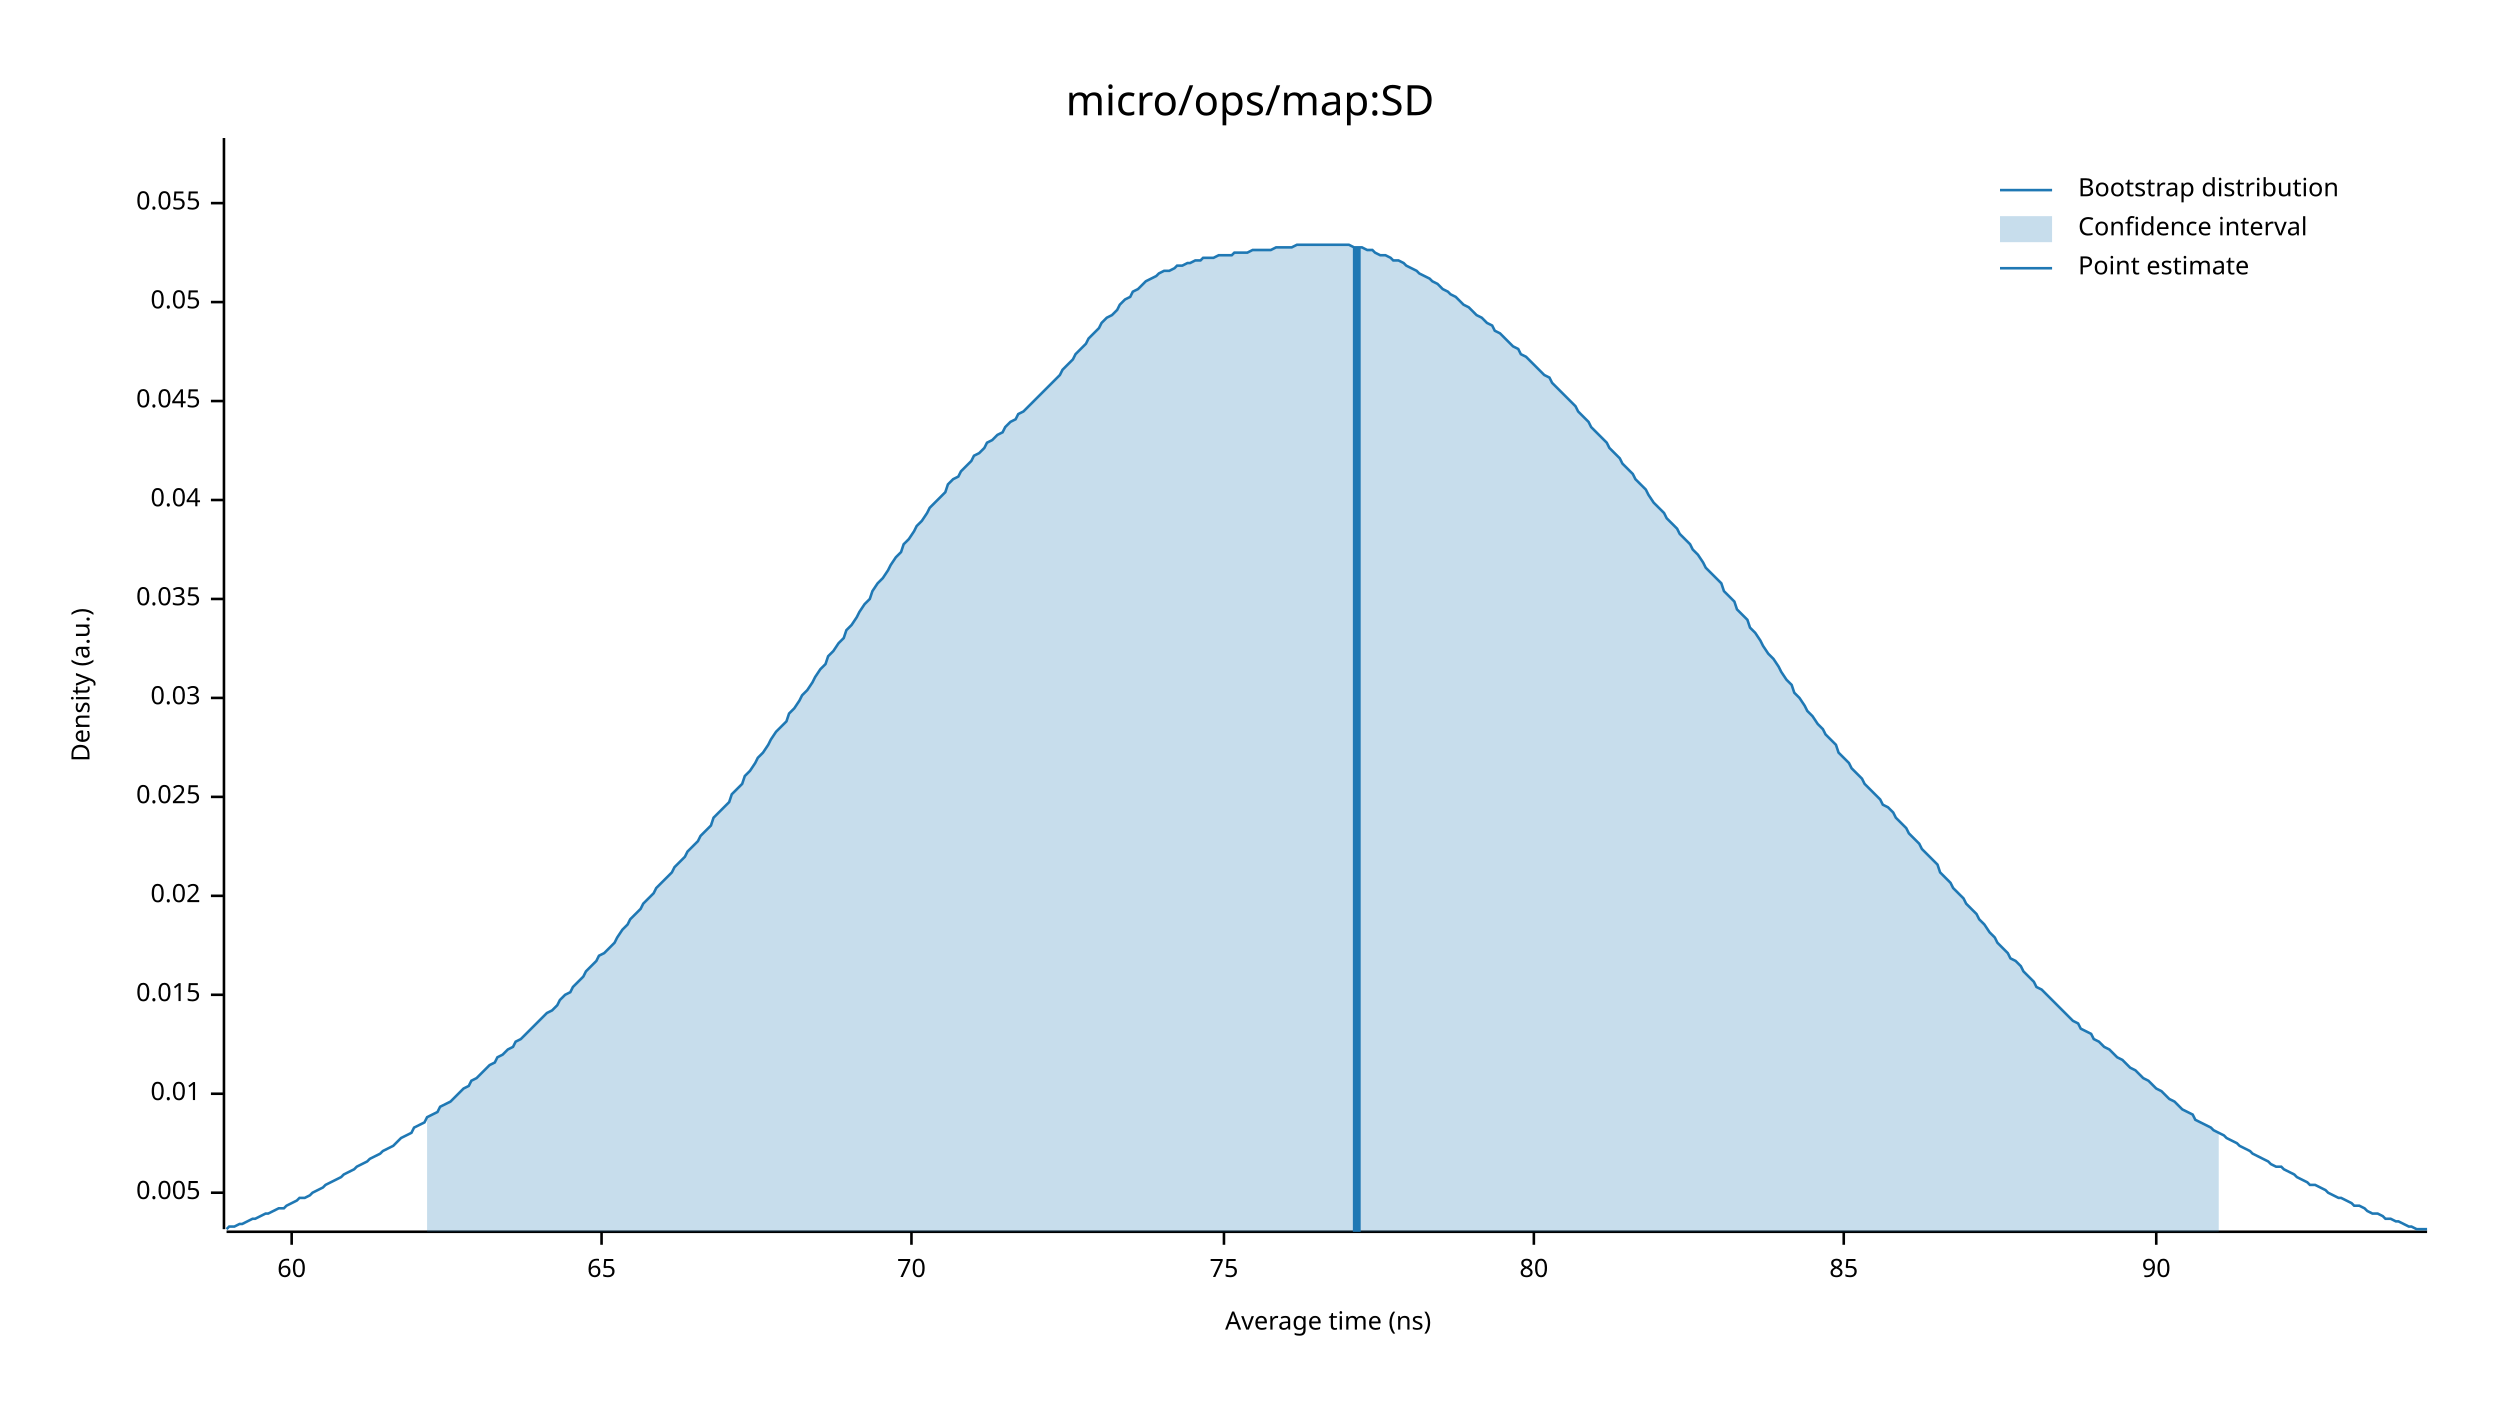
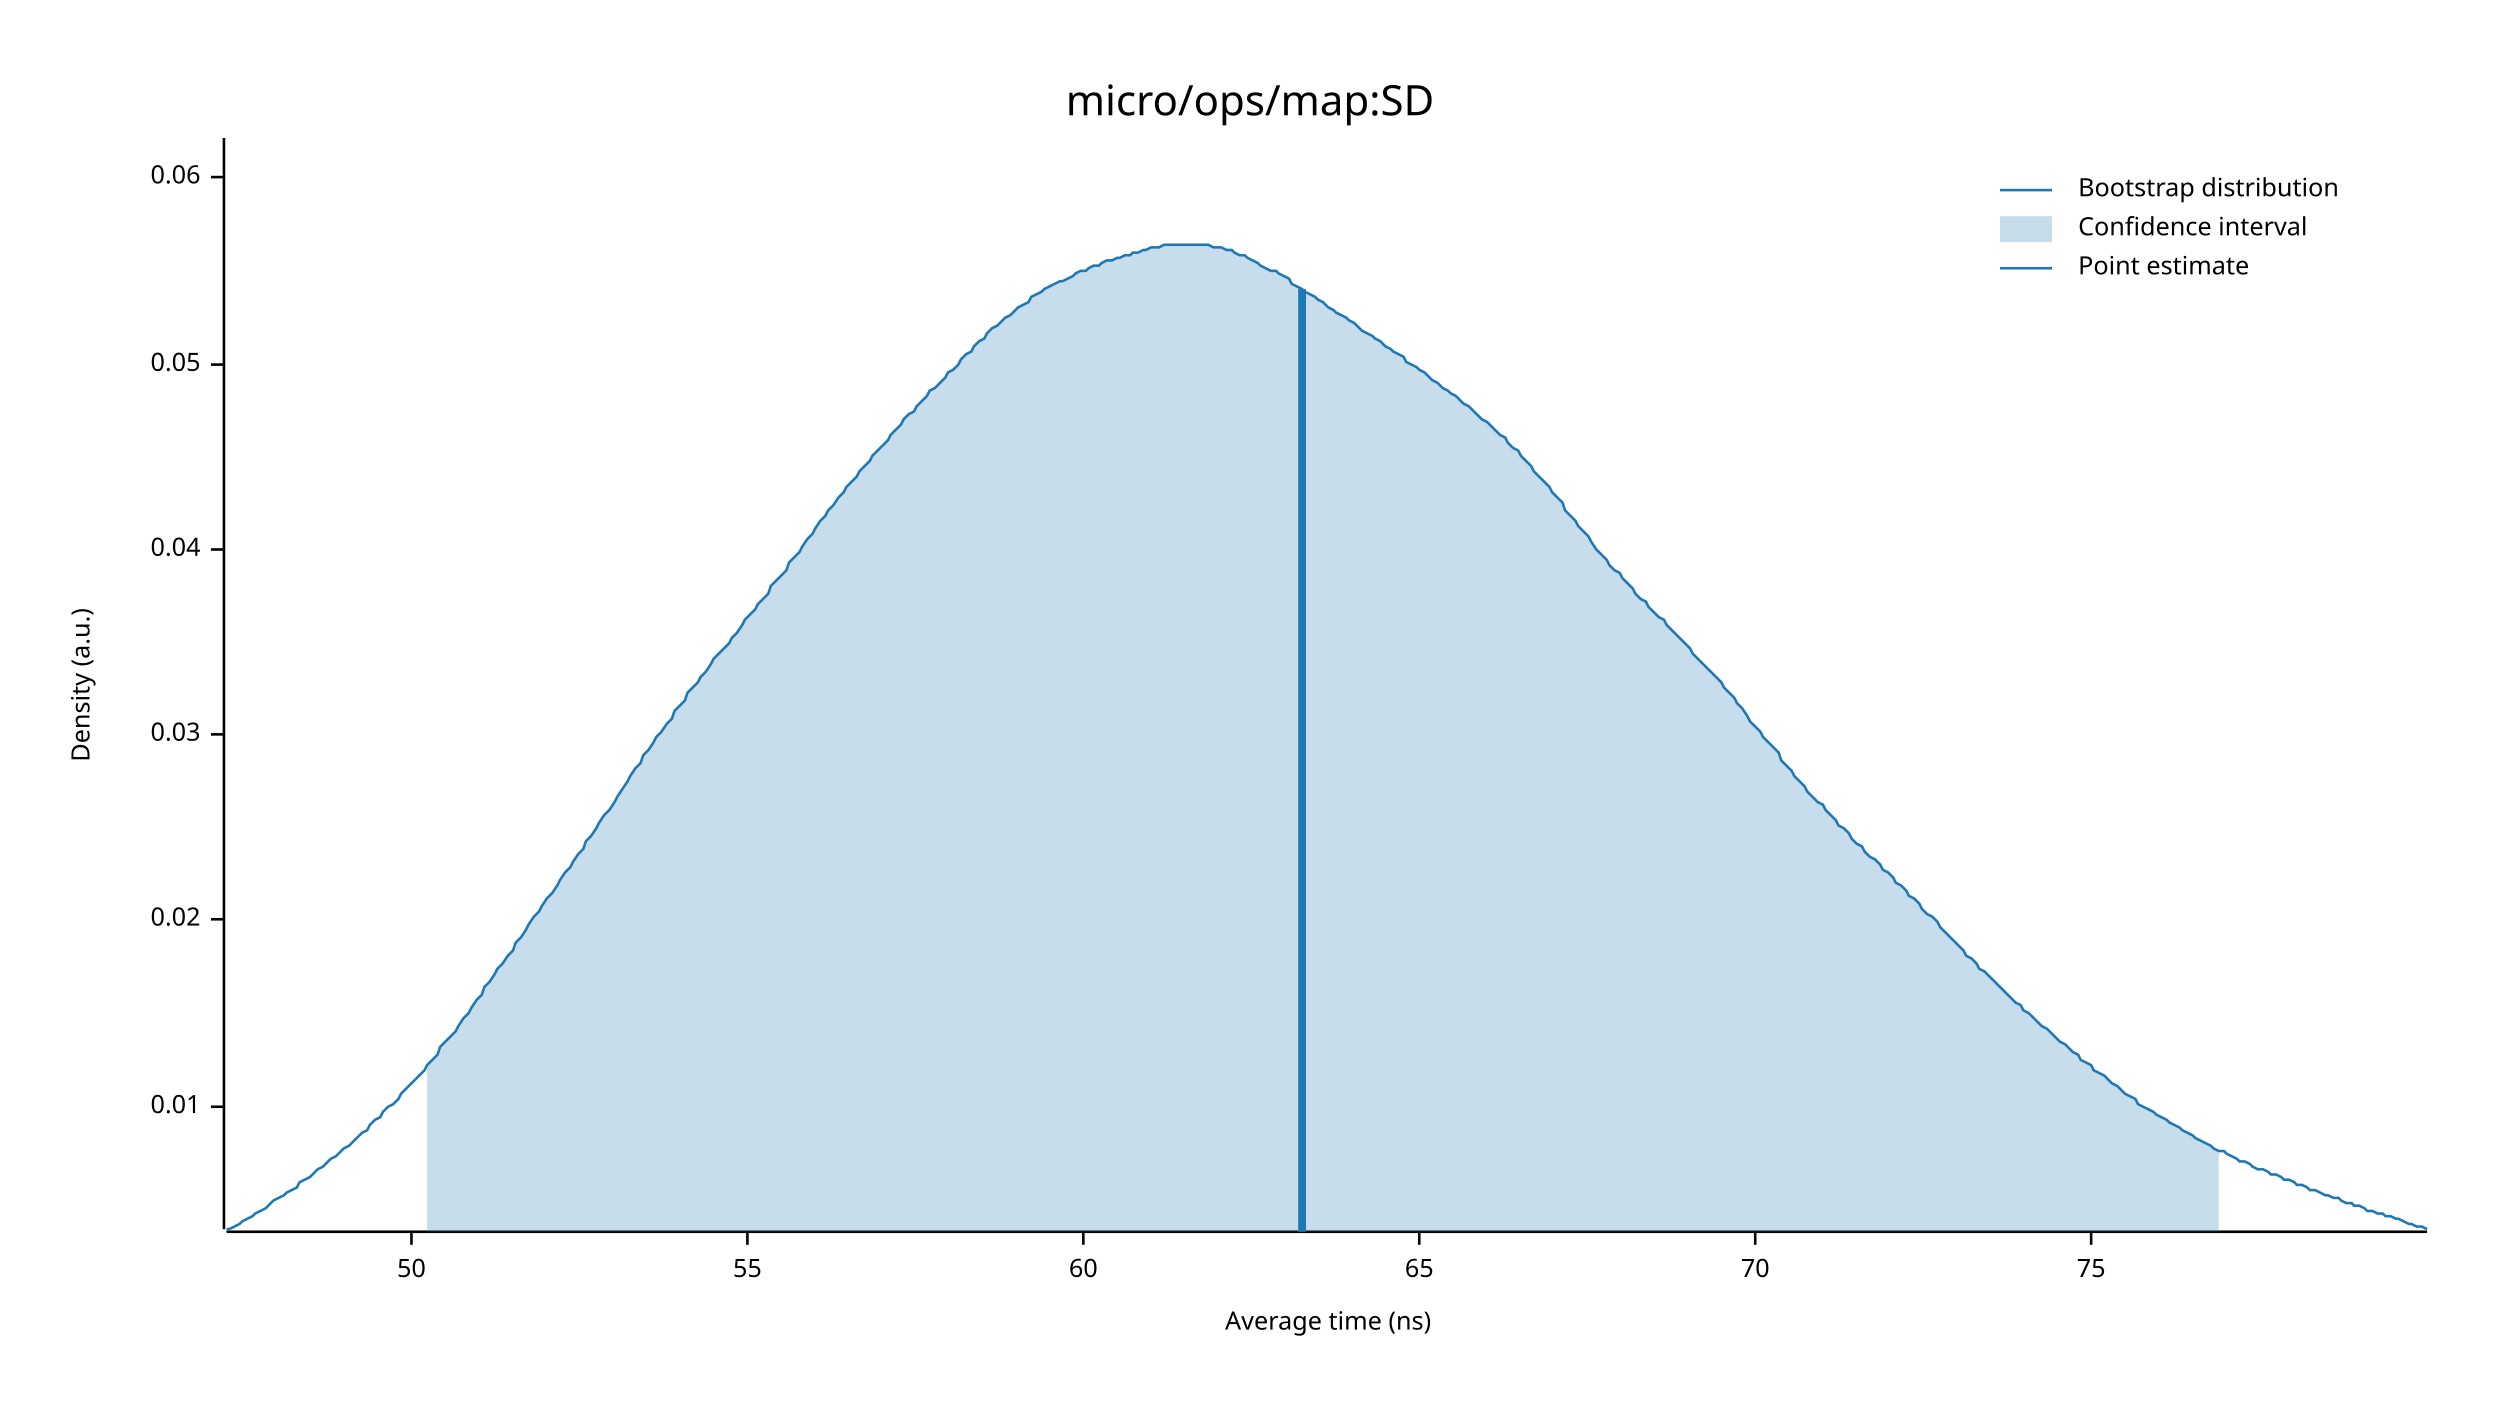
<svg xmlns="http://www.w3.org/2000/svg" width="960" height="540" viewBox="0 0 960 540">
  <text x="480" y="32" dy="0.76em" text-anchor="middle" font-family="sans-serif" font-size="16.129" opacity="1" fill="#000000">
micro/ops/map:SD
</text>
  <text x="27" y="263" dy="0.76em" text-anchor="middle" font-family="sans-serif" font-size="9.677" opacity="1" fill="#000000" transform="rotate(270, 27, 263)">
Density (a.u.)
</text>
  <text x="510" y="513" dy="-0.5ex" text-anchor="middle" font-family="sans-serif" font-size="9.677" opacity="1" fill="#000000">
Average time (ns)
</text>
  <polyline fill="none" opacity="1" stroke="#000000" stroke-width="1" points="86,53 86,472 " />
-   <text x="77" y="458" dy="0.5ex" text-anchor="end" font-family="sans-serif" font-size="9.677" opacity="1" fill="#000000">
- 0.005
- </text>
-   <polyline fill="none" opacity="1" stroke="#000000" stroke-width="1" points="81,458 86,458 " />
-   <text x="77" y="420" dy="0.5ex" text-anchor="end" font-family="sans-serif" font-size="9.677" opacity="1" fill="#000000">
+   <text x="77" y="425" dy="0.5ex" text-anchor="end" font-family="sans-serif" font-size="9.677" opacity="1" fill="#000000">
0.01
</text>
-   <polyline fill="none" opacity="1" stroke="#000000" stroke-width="1" points="81,420 86,420 " />
-   <text x="77" y="382" dy="0.5ex" text-anchor="end" font-family="sans-serif" font-size="9.677" opacity="1" fill="#000000">
- 0.015
- </text>
-   <polyline fill="none" opacity="1" stroke="#000000" stroke-width="1" points="81,382 86,382 " />
-   <text x="77" y="344" dy="0.5ex" text-anchor="end" font-family="sans-serif" font-size="9.677" opacity="1" fill="#000000">
+   <polyline fill="none" opacity="1" stroke="#000000" stroke-width="1" points="81,425 86,425 " />
+   <text x="77" y="353" dy="0.5ex" text-anchor="end" font-family="sans-serif" font-size="9.677" opacity="1" fill="#000000">
0.02
</text>
-   <polyline fill="none" opacity="1" stroke="#000000" stroke-width="1" points="81,344 86,344 " />
-   <text x="77" y="306" dy="0.5ex" text-anchor="end" font-family="sans-serif" font-size="9.677" opacity="1" fill="#000000">
- 0.025
- </text>
-   <polyline fill="none" opacity="1" stroke="#000000" stroke-width="1" points="81,306 86,306 " />
-   <text x="77" y="268" dy="0.5ex" text-anchor="end" font-family="sans-serif" font-size="9.677" opacity="1" fill="#000000">
+   <polyline fill="none" opacity="1" stroke="#000000" stroke-width="1" points="81,353 86,353 " />
+   <text x="77" y="282" dy="0.5ex" text-anchor="end" font-family="sans-serif" font-size="9.677" opacity="1" fill="#000000">
0.03
</text>
-   <polyline fill="none" opacity="1" stroke="#000000" stroke-width="1" points="81,268 86,268 " />
-   <text x="77" y="230" dy="0.5ex" text-anchor="end" font-family="sans-serif" font-size="9.677" opacity="1" fill="#000000">
- 0.035
- </text>
-   <polyline fill="none" opacity="1" stroke="#000000" stroke-width="1" points="81,230 86,230 " />
-   <text x="77" y="192" dy="0.5ex" text-anchor="end" font-family="sans-serif" font-size="9.677" opacity="1" fill="#000000">
+   <polyline fill="none" opacity="1" stroke="#000000" stroke-width="1" points="81,282 86,282 " />
+   <text x="77" y="211" dy="0.5ex" text-anchor="end" font-family="sans-serif" font-size="9.677" opacity="1" fill="#000000">
0.04
</text>
-   <polyline fill="none" opacity="1" stroke="#000000" stroke-width="1" points="81,192 86,192 " />
-   <text x="77" y="154" dy="0.5ex" text-anchor="end" font-family="sans-serif" font-size="9.677" opacity="1" fill="#000000">
- 0.045
- </text>
-   <polyline fill="none" opacity="1" stroke="#000000" stroke-width="1" points="81,154 86,154 " />
-   <text x="77" y="116" dy="0.5ex" text-anchor="end" font-family="sans-serif" font-size="9.677" opacity="1" fill="#000000">
+   <polyline fill="none" opacity="1" stroke="#000000" stroke-width="1" points="81,211 86,211 " />
+   <text x="77" y="140" dy="0.5ex" text-anchor="end" font-family="sans-serif" font-size="9.677" opacity="1" fill="#000000">
0.05
</text>
-   <polyline fill="none" opacity="1" stroke="#000000" stroke-width="1" points="81,116 86,116 " />
-   <text x="77" y="78" dy="0.5ex" text-anchor="end" font-family="sans-serif" font-size="9.677" opacity="1" fill="#000000">
- 0.055
+   <polyline fill="none" opacity="1" stroke="#000000" stroke-width="1" points="81,140 86,140 " />
+   <text x="77" y="68" dy="0.5ex" text-anchor="end" font-family="sans-serif" font-size="9.677" opacity="1" fill="#000000">
+ 0.06
</text>
-   <polyline fill="none" opacity="1" stroke="#000000" stroke-width="1" points="81,78 86,78 " />
+   <polyline fill="none" opacity="1" stroke="#000000" stroke-width="1" points="81,68 86,68 " />
  <polyline fill="none" opacity="1" stroke="#000000" stroke-width="1" points="87,473 932,473 " />
-   <text x="112" y="483" dy="0.76em" text-anchor="middle" font-family="sans-serif" font-size="9.677" opacity="1" fill="#000000">
+   <text x="158" y="483" dy="0.76em" text-anchor="middle" font-family="sans-serif" font-size="9.677" opacity="1" fill="#000000">
+ 50
+ </text>
+   <polyline fill="none" opacity="1" stroke="#000000" stroke-width="1" points="158,473 158,478 " />
+   <text x="287" y="483" dy="0.76em" text-anchor="middle" font-family="sans-serif" font-size="9.677" opacity="1" fill="#000000">
+ 55
+ </text>
+   <polyline fill="none" opacity="1" stroke="#000000" stroke-width="1" points="287,473 287,478 " />
+   <text x="416" y="483" dy="0.76em" text-anchor="middle" font-family="sans-serif" font-size="9.677" opacity="1" fill="#000000">
60
</text>
-   <polyline fill="none" opacity="1" stroke="#000000" stroke-width="1" points="112,473 112,478 " />
-   <text x="231" y="483" dy="0.76em" text-anchor="middle" font-family="sans-serif" font-size="9.677" opacity="1" fill="#000000">
+   <polyline fill="none" opacity="1" stroke="#000000" stroke-width="1" points="416,473 416,478 " />
+   <text x="545" y="483" dy="0.76em" text-anchor="middle" font-family="sans-serif" font-size="9.677" opacity="1" fill="#000000">
65
</text>
-   <polyline fill="none" opacity="1" stroke="#000000" stroke-width="1" points="231,473 231,478 " />
-   <text x="350" y="483" dy="0.76em" text-anchor="middle" font-family="sans-serif" font-size="9.677" opacity="1" fill="#000000">
+   <polyline fill="none" opacity="1" stroke="#000000" stroke-width="1" points="545,473 545,478 " />
+   <text x="674" y="483" dy="0.76em" text-anchor="middle" font-family="sans-serif" font-size="9.677" opacity="1" fill="#000000">
70
</text>
-   <polyline fill="none" opacity="1" stroke="#000000" stroke-width="1" points="350,473 350,478 " />
-   <text x="470" y="483" dy="0.76em" text-anchor="middle" font-family="sans-serif" font-size="9.677" opacity="1" fill="#000000">
+   <polyline fill="none" opacity="1" stroke="#000000" stroke-width="1" points="674,473 674,478 " />
+   <text x="803" y="483" dy="0.76em" text-anchor="middle" font-family="sans-serif" font-size="9.677" opacity="1" fill="#000000">
75
</text>
-   <polyline fill="none" opacity="1" stroke="#000000" stroke-width="1" points="470,473 470,478 " />
-   <text x="589" y="483" dy="0.76em" text-anchor="middle" font-family="sans-serif" font-size="9.677" opacity="1" fill="#000000">
- 80
- </text>
-   <polyline fill="none" opacity="1" stroke="#000000" stroke-width="1" points="589,473 589,478 " />
-   <text x="708" y="483" dy="0.76em" text-anchor="middle" font-family="sans-serif" font-size="9.677" opacity="1" fill="#000000">
- 85
- </text>
-   <polyline fill="none" opacity="1" stroke="#000000" stroke-width="1" points="708,473 708,478 " />
-   <text x="828" y="483" dy="0.76em" text-anchor="middle" font-family="sans-serif" font-size="9.677" opacity="1" fill="#000000">
- 90
- </text>
-   <polyline fill="none" opacity="1" stroke="#000000" stroke-width="1" points="828,473 828,478 " />
-   <polyline fill="none" opacity="1" stroke="#1F78B4" stroke-width="1" points="87,472 88,471 90,471 92,470 93,470 95,469 97,468 98,468 100,467 102,466 103,466 105,465 107,464 109,464 110,463 112,462 114,461 115,460 117,460 119,459 120,458 122,457 124,456 125,455 127,454 129,453 131,452 132,451 134,450 136,449 137,448 139,447 141,446 142,445 144,444 146,443 147,442 149,441 151,440 153,438 154,437 156,436 158,435 159,433 161,432 163,431 164,429 166,428 168,427 169,425 171,424 173,423 175,421 176,420 178,418 180,417 181,415 183,414 185,412 186,411 188,409 190,408 191,406 193,405 195,403 197,402 198,400 200,399 202,397 203,396 205,394 207,392 208,391 210,389 212,388 214,386 215,384 217,382 219,381 220,379 222,377 224,375 225,373 227,371 229,369 230,367 232,366 234,364 236,362 237,360 239,357 241,355 242,353 244,351 246,349 247,347 249,345 251,343 252,341 254,339 256,337 258,335 259,333 261,331 263,329 264,327 266,325 268,323 269,321 271,319 273,317 274,314 276,312 278,310 280,308 281,305 283,303 285,301 286,298 288,296 290,293 291,291 293,289 295,286 296,284 298,281 300,279 302,277 303,274 305,272 307,269 308,267 310,265 312,262 313,260 315,257 317,255 318,252 320,250 322,247 324,245 325,242 327,240 329,237 330,235 332,232 334,230 335,227 337,224 339,222 341,219 342,217 344,214 346,212 347,209 349,207 351,204 352,202 354,200 356,197 357,195 359,193 361,191 363,189 364,186 366,184 368,183 369,181 371,179 373,177 374,175 376,174 378,172 379,170 381,169 383,167 385,166 386,164 388,162 390,161 391,159 393,158 395,156 396,155 398,153 400,151 401,150 403,148 405,146 407,144 408,142 410,140 412,138 413,136 415,134 417,132 418,130 420,128 422,126 423,124 425,122 427,121 429,119 430,117 432,115 434,114 435,112 437,111 439,109 440,108 442,107 444,106 445,105 447,104 449,104 451,103 452,102 454,102 456,101 457,101 459,100 461,100 462,99 464,99 466,99 468,98 469,98 471,98 473,98 474,97 476,97 478,97 479,97 481,96 483,96 484,96 486,96 488,96 490,95 491,95 493,95 495,95 496,95 498,94 500,94 501,94 503,94 505,94 506,94 508,94 510,94 512,94 513,94 515,94 517,94 518,94 520,95 522,95 523,95 525,96 527,96 528,97 530,98 532,98 534,99 535,100 537,100 539,101 540,102 542,103 544,104 545,105 547,106 549,107 550,108 552,109 554,111 556,112 557,113 559,114 561,116 562,117 564,118 566,120 567,121 569,122 571,124 573,125 574,127 576,128 578,130 579,131 581,133 583,134 584,136 586,137 588,139 589,140 591,142 593,144 595,145 596,147 598,149 600,151 601,152 603,154 605,156 606,158 608,160 610,162 611,164 613,166 615,168 617,170 618,172 620,174 622,176 623,178 625,180 627,182 628,184 630,186 632,188 633,190 635,193 637,195 639,197 640,199 642,201 644,203 645,205 647,207 649,209 650,211 652,213 654,216 655,218 657,220 659,222 661,224 662,227 664,229 666,231 667,234 669,236 671,238 672,241 674,243 676,246 677,248 679,251 681,253 683,256 684,258 686,261 688,263 689,266 691,268 693,271 694,273 696,275 698,278 700,280 701,282 703,284 705,286 706,289 708,291 710,293 711,295 713,297 715,299 716,301 718,303 720,305 722,307 723,309 725,310 727,312 728,314 730,316 732,318 733,320 735,322 737,324 738,326 740,328 742,330 744,332 745,335 747,337 749,339 750,341 752,343 754,345 755,347 757,349 759,351 760,353 762,355 764,358 766,360 767,362 769,364 771,366 772,368 774,369 776,371 777,373 779,375 781,377 782,379 784,380 786,382 788,384 789,385 791,387 793,389 794,390 796,392 798,393 799,395 801,396 803,397 804,399 806,400 808,402 810,403 811,404 813,406 815,407 816,408 818,410 820,411 821,412 823,414 825,415 827,417 828,418 830,419 832,421 833,422 835,423 837,425 838,426 840,427 842,428 843,430 845,431 847,432 849,433 850,434 852,435 854,436 855,437 857,438 859,439 860,440 862,441 864,442 865,443 867,444 869,445 871,446 872,447 874,448 876,448 877,449 879,450 881,451 882,452 884,453 886,454 887,455 889,455 891,456 893,457 894,458 896,459 898,460 899,460 901,461 903,462 904,463 906,463 908,464 909,465 911,466 913,466 915,467 916,468 918,468 920,469 921,469 923,470 925,471 926,471 928,472 930,472 932,472 " />
-   <polygon opacity="0.25" fill="#1F78B4" points="164,429 166,428 168,427 169,425 171,424 173,423 175,421 176,420 178,418 180,417 181,415 183,414 185,412 186,411 188,409 190,408 191,406 193,405 195,403 197,402 198,400 200,399 202,397 203,396 205,394 207,392 208,391 210,389 212,388 214,386 215,384 217,382 219,381 220,379 222,377 224,375 225,373 227,371 229,369 230,367 232,366 234,364 236,362 237,360 239,357 241,355 242,353 244,351 246,349 247,347 249,345 251,343 252,341 254,339 256,337 258,335 259,333 261,331 263,329 264,327 266,325 268,323 269,321 271,319 273,317 274,314 276,312 278,310 280,308 281,305 283,303 285,301 286,298 288,296 290,293 291,291 293,289 295,286 296,284 298,281 300,279 302,277 303,274 305,272 307,269 308,267 310,265 312,262 313,260 315,257 317,255 318,252 320,250 322,247 324,245 325,242 327,240 329,237 330,235 332,232 334,230 335,227 337,224 339,222 341,219 342,217 344,214 346,212 347,209 349,207 351,204 352,202 354,200 356,197 357,195 359,193 361,191 363,189 364,186 366,184 368,183 369,181 371,179 373,177 374,175 376,174 378,172 379,170 381,169 383,167 385,166 386,164 388,162 390,161 391,159 393,158 395,156 396,155 398,153 400,151 401,150 403,148 405,146 407,144 408,142 410,140 412,138 413,136 415,134 417,132 418,130 420,128 422,126 423,124 425,122 427,121 429,119 430,117 432,115 434,114 435,112 437,111 439,109 440,108 442,107 444,106 445,105 447,104 449,104 451,103 452,102 454,102 456,101 457,101 459,100 461,100 462,99 464,99 466,99 468,98 469,98 471,98 473,98 474,97 476,97 478,97 479,97 481,96 483,96 484,96 486,96 488,96 490,95 491,95 493,95 495,95 496,95 498,94 500,94 501,94 503,94 505,94 506,94 508,94 510,94 512,94 513,94 515,94 517,94 518,94 520,95 522,95 523,95 525,96 527,96 528,97 530,98 532,98 534,99 535,100 537,100 539,101 540,102 542,103 544,104 545,105 547,106 549,107 550,108 552,109 554,111 556,112 557,113 559,114 561,116 562,117 564,118 566,120 567,121 569,122 571,124 573,125 574,127 576,128 578,130 579,131 581,133 583,134 584,136 586,137 588,139 589,140 591,142 593,144 595,145 596,147 598,149 600,151 601,152 603,154 605,156 606,158 608,160 610,162 611,164 613,166 615,168 617,170 618,172 620,174 622,176 623,178 625,180 627,182 628,184 630,186 632,188 633,190 635,193 637,195 639,197 640,199 642,201 644,203 645,205 647,207 649,209 650,211 652,213 654,216 655,218 657,220 659,222 661,224 662,227 664,229 666,231 667,234 669,236 671,238 672,241 674,243 676,246 677,248 679,251 681,253 683,256 684,258 686,261 688,263 689,266 691,268 693,271 694,273 696,275 698,278 700,280 701,282 703,284 705,286 706,289 708,291 710,293 711,295 713,297 715,299 716,301 718,303 720,305 722,307 723,309 725,310 727,312 728,314 730,316 732,318 733,320 735,322 737,324 738,326 740,328 742,330 744,332 745,335 747,337 749,339 750,341 752,343 754,345 755,347 757,349 759,351 760,353 762,355 764,358 766,360 767,362 769,364 771,366 772,368 774,369 776,371 777,373 779,375 781,377 782,379 784,380 786,382 788,384 789,385 791,387 793,389 794,390 796,392 798,393 799,395 801,396 803,397 804,399 806,400 808,402 810,403 811,404 813,406 815,407 816,408 818,410 820,411 821,412 823,414 825,415 827,417 828,418 830,419 832,421 833,422 835,423 837,425 838,426 840,427 842,428 843,430 845,431 847,432 849,433 850,434 852,435 852,473 164,473 " />
-   <polyline fill="none" opacity="1" stroke="#1F78B4" stroke-width="3" points="521,473 521,95 " />
+   <polyline fill="none" opacity="1" stroke="#000000" stroke-width="1" points="803,473 803,478 " />
+   <polyline fill="none" opacity="1" stroke="#1F78B4" stroke-width="1" points="87,472 88,472 90,471 92,470 93,469 95,468 97,467 98,466 100,465 102,464 103,463 105,461 107,460 109,459 110,458 112,457 114,456 115,454 117,453 119,452 120,451 122,449 124,448 125,447 127,445 129,444 131,442 132,441 134,440 136,438 137,437 139,435 141,434 142,432 144,430 146,429 147,427 149,425 151,424 153,422 154,420 156,418 158,416 159,415 161,413 163,411 164,409 166,407 168,405 169,402 171,400 173,398 175,396 176,394 178,391 180,389 181,387 183,384 185,382 186,379 188,377 190,374 191,372 193,370 195,367 197,365 198,362 200,360 202,357 203,355 205,352 207,350 208,348 210,345 212,343 214,340 215,338 217,335 219,333 220,331 222,328 224,326 225,323 227,321 229,318 230,316 232,313 234,311 236,308 237,306 239,303 241,300 242,298 244,295 246,293 247,290 249,288 251,285 252,283 254,281 256,278 258,276 259,273 261,271 263,269 264,266 266,264 268,262 269,260 271,258 273,255 274,253 276,251 278,249 280,247 281,245 283,243 285,240 286,238 288,236 290,234 291,232 293,230 295,228 296,225 298,223 300,221 302,219 303,216 305,214 307,212 308,210 310,207 312,205 313,203 315,200 317,198 318,196 320,194 322,191 324,189 325,187 327,185 329,183 330,181 332,179 334,177 335,175 337,173 339,171 341,169 342,167 344,165 346,163 347,161 349,159 351,158 352,156 354,154 356,152 357,150 359,149 361,147 363,145 364,143 366,142 368,140 369,138 371,136 373,135 374,133 376,131 378,130 379,128 381,126 383,125 385,123 386,122 388,121 390,119 391,118 393,117 395,116 396,114 398,113 400,112 401,111 403,110 405,109 407,108 408,108 410,107 412,106 413,105 415,104 417,104 418,103 420,102 422,102 423,101 425,100 427,100 429,99 430,99 432,98 434,98 435,97 437,97 439,96 440,96 442,95 444,95 445,95 447,94 449,94 451,94 452,94 454,94 456,94 457,94 459,94 461,94 462,94 464,94 466,95 468,95 469,95 471,96 473,96 474,97 476,98 478,98 479,99 481,100 483,101 484,102 486,103 488,104 490,104 491,105 493,106 495,107 496,109 498,110 500,111 501,112 503,113 505,114 506,115 508,116 510,118 512,119 513,120 515,121 517,122 518,123 520,124 522,126 523,127 525,128 527,129 528,130 530,131 532,133 534,134 535,135 537,136 539,137 540,139 542,140 544,141 545,142 547,143 549,145 550,146 552,147 554,149 556,150 557,151 559,152 561,154 562,155 564,156 566,158 567,159 569,161 571,162 573,164 574,165 576,167 578,168 579,170 581,172 583,173 584,175 586,177 588,179 589,181 591,183 593,185 595,187 596,189 598,191 600,193 601,196 603,198 605,200 606,202 608,204 610,206 611,208 613,211 615,213 617,215 618,217 620,219 622,220 623,222 625,224 627,226 628,228 630,230 632,231 633,233 635,235 637,237 639,238 640,240 642,242 644,244 645,245 647,247 649,249 650,251 652,253 654,255 655,256 657,258 659,260 661,262 662,264 664,266 666,268 667,270 669,272 671,275 672,277 674,279 676,281 677,283 679,285 681,287 683,289 684,292 686,294 688,296 689,298 691,300 693,302 694,304 696,306 698,308 700,309 701,311 703,313 705,315 706,317 708,318 710,320 711,322 713,324 715,325 716,327 718,329 720,330 722,332 723,334 725,335 727,337 728,339 730,340 732,342 733,344 735,345 737,347 738,349 740,351 742,352 744,354 745,356 747,358 749,360 750,361 752,363 754,365 755,367 757,368 759,370 760,372 762,373 764,375 766,377 767,378 769,380 771,382 772,383 774,385 776,386 777,388 779,389 781,391 782,392 784,394 786,395 788,397 789,398 791,400 793,401 794,402 796,404 798,405 799,407 801,408 803,409 804,411 806,412 808,413 810,415 811,416 813,417 815,419 816,420 818,421 820,422 821,424 823,425 825,426 827,427 828,428 830,429 832,430 833,431 835,432 837,433 838,434 840,435 842,436 843,437 845,438 847,439 849,440 850,441 852,442 854,442 855,443 857,444 859,445 860,446 862,446 864,447 865,448 867,449 869,449 871,450 872,451 874,451 876,452 877,453 879,453 881,454 882,455 884,455 886,456 887,457 889,457 891,458 893,459 894,459 896,460 898,460 899,461 901,462 903,462 904,463 906,463 908,464 909,465 911,465 913,466 915,466 916,467 918,467 920,468 921,468 923,469 925,470 926,470 928,471 930,471 932,472 " />
+   <polygon opacity="0.25" fill="#1F78B4" points="164,409 166,407 168,405 169,402 171,400 173,398 175,396 176,394 178,391 180,389 181,387 183,384 185,382 186,379 188,377 190,374 191,372 193,370 195,367 197,365 198,362 200,360 202,357 203,355 205,352 207,350 208,348 210,345 212,343 214,340 215,338 217,335 219,333 220,331 222,328 224,326 225,323 227,321 229,318 230,316 232,313 234,311 236,308 237,306 239,303 241,300 242,298 244,295 246,293 247,290 249,288 251,285 252,283 254,281 256,278 258,276 259,273 261,271 263,269 264,266 266,264 268,262 269,260 271,258 273,255 274,253 276,251 278,249 280,247 281,245 283,243 285,240 286,238 288,236 290,234 291,232 293,230 295,228 296,225 298,223 300,221 302,219 303,216 305,214 307,212 308,210 310,207 312,205 313,203 315,200 317,198 318,196 320,194 322,191 324,189 325,187 327,185 329,183 330,181 332,179 334,177 335,175 337,173 339,171 341,169 342,167 344,165 346,163 347,161 349,159 351,158 352,156 354,154 356,152 357,150 359,149 361,147 363,145 364,143 366,142 368,140 369,138 371,136 373,135 374,133 376,131 378,130 379,128 381,126 383,125 385,123 386,122 388,121 390,119 391,118 393,117 395,116 396,114 398,113 400,112 401,111 403,110 405,109 407,108 408,108 410,107 412,106 413,105 415,104 417,104 418,103 420,102 422,102 423,101 425,100 427,100 429,99 430,99 432,98 434,98 435,97 437,97 439,96 440,96 442,95 444,95 445,95 447,94 449,94 451,94 452,94 454,94 456,94 457,94 459,94 461,94 462,94 464,94 466,95 468,95 469,95 471,96 473,96 474,97 476,98 478,98 479,99 481,100 483,101 484,102 486,103 488,104 490,104 491,105 493,106 495,107 496,109 498,110 500,111 501,112 503,113 505,114 506,115 508,116 510,118 512,119 513,120 515,121 517,122 518,123 520,124 522,126 523,127 525,128 527,129 528,130 530,131 532,133 534,134 535,135 537,136 539,137 540,139 542,140 544,141 545,142 547,143 549,145 550,146 552,147 554,149 556,150 557,151 559,152 561,154 562,155 564,156 566,158 567,159 569,161 571,162 573,164 574,165 576,167 578,168 579,170 581,172 583,173 584,175 586,177 588,179 589,181 591,183 593,185 595,187 596,189 598,191 600,193 601,196 603,198 605,200 606,202 608,204 610,206 611,208 613,211 615,213 617,215 618,217 620,219 622,220 623,222 625,224 627,226 628,228 630,230 632,231 633,233 635,235 637,237 639,238 640,240 642,242 644,244 645,245 647,247 649,249 650,251 652,253 654,255 655,256 657,258 659,260 661,262 662,264 664,266 666,268 667,270 669,272 671,275 672,277 674,279 676,281 677,283 679,285 681,287 683,289 684,292 686,294 688,296 689,298 691,300 693,302 694,304 696,306 698,308 700,309 701,311 703,313 705,315 706,317 708,318 710,320 711,322 713,324 715,325 716,327 718,329 720,330 722,332 723,334 725,335 727,337 728,339 730,340 732,342 733,344 735,345 737,347 738,349 740,351 742,352 744,354 745,356 747,358 749,360 750,361 752,363 754,365 755,367 757,368 759,370 760,372 762,373 764,375 766,377 767,378 769,380 771,382 772,383 774,385 776,386 777,388 779,389 781,391 782,392 784,394 786,395 788,397 789,398 791,400 793,401 794,402 796,404 798,405 799,407 801,408 803,409 804,411 806,412 808,413 810,415 811,416 813,417 815,419 816,420 818,421 820,422 821,424 823,425 825,426 827,427 828,428 830,429 832,430 833,431 835,432 837,433 838,434 840,435 842,436 843,437 845,438 847,439 849,440 850,441 852,442 852,473 164,473 " />
+   <polyline fill="none" opacity="1" stroke="#1F78B4" stroke-width="3" points="500,473 500,111 " />
  <text x="798" y="68" dy="0.76em" text-anchor="start" font-family="sans-serif" font-size="9.677" opacity="1" fill="#000000">
Bootstrap distribution
</text>
  <text x="798" y="83" dy="0.76em" text-anchor="start" font-family="sans-serif" font-size="9.677" opacity="1" fill="#000000">
Confidence interval
</text>
  <text x="798" y="98" dy="0.76em" text-anchor="start" font-family="sans-serif" font-size="9.677" opacity="1" fill="#000000">
Point estimate
</text>
  <polyline fill="none" opacity="1" stroke="#1F78B4" stroke-width="1" points="768,73 788,73 " />
  <rect x="768" y="83" width="20" height="10" opacity="0.25" fill="#1F78B4" stroke="none" />
  <polyline fill="none" opacity="1" stroke="#1F78B4" stroke-width="1" points="768,103 788,103 " />
</svg>
